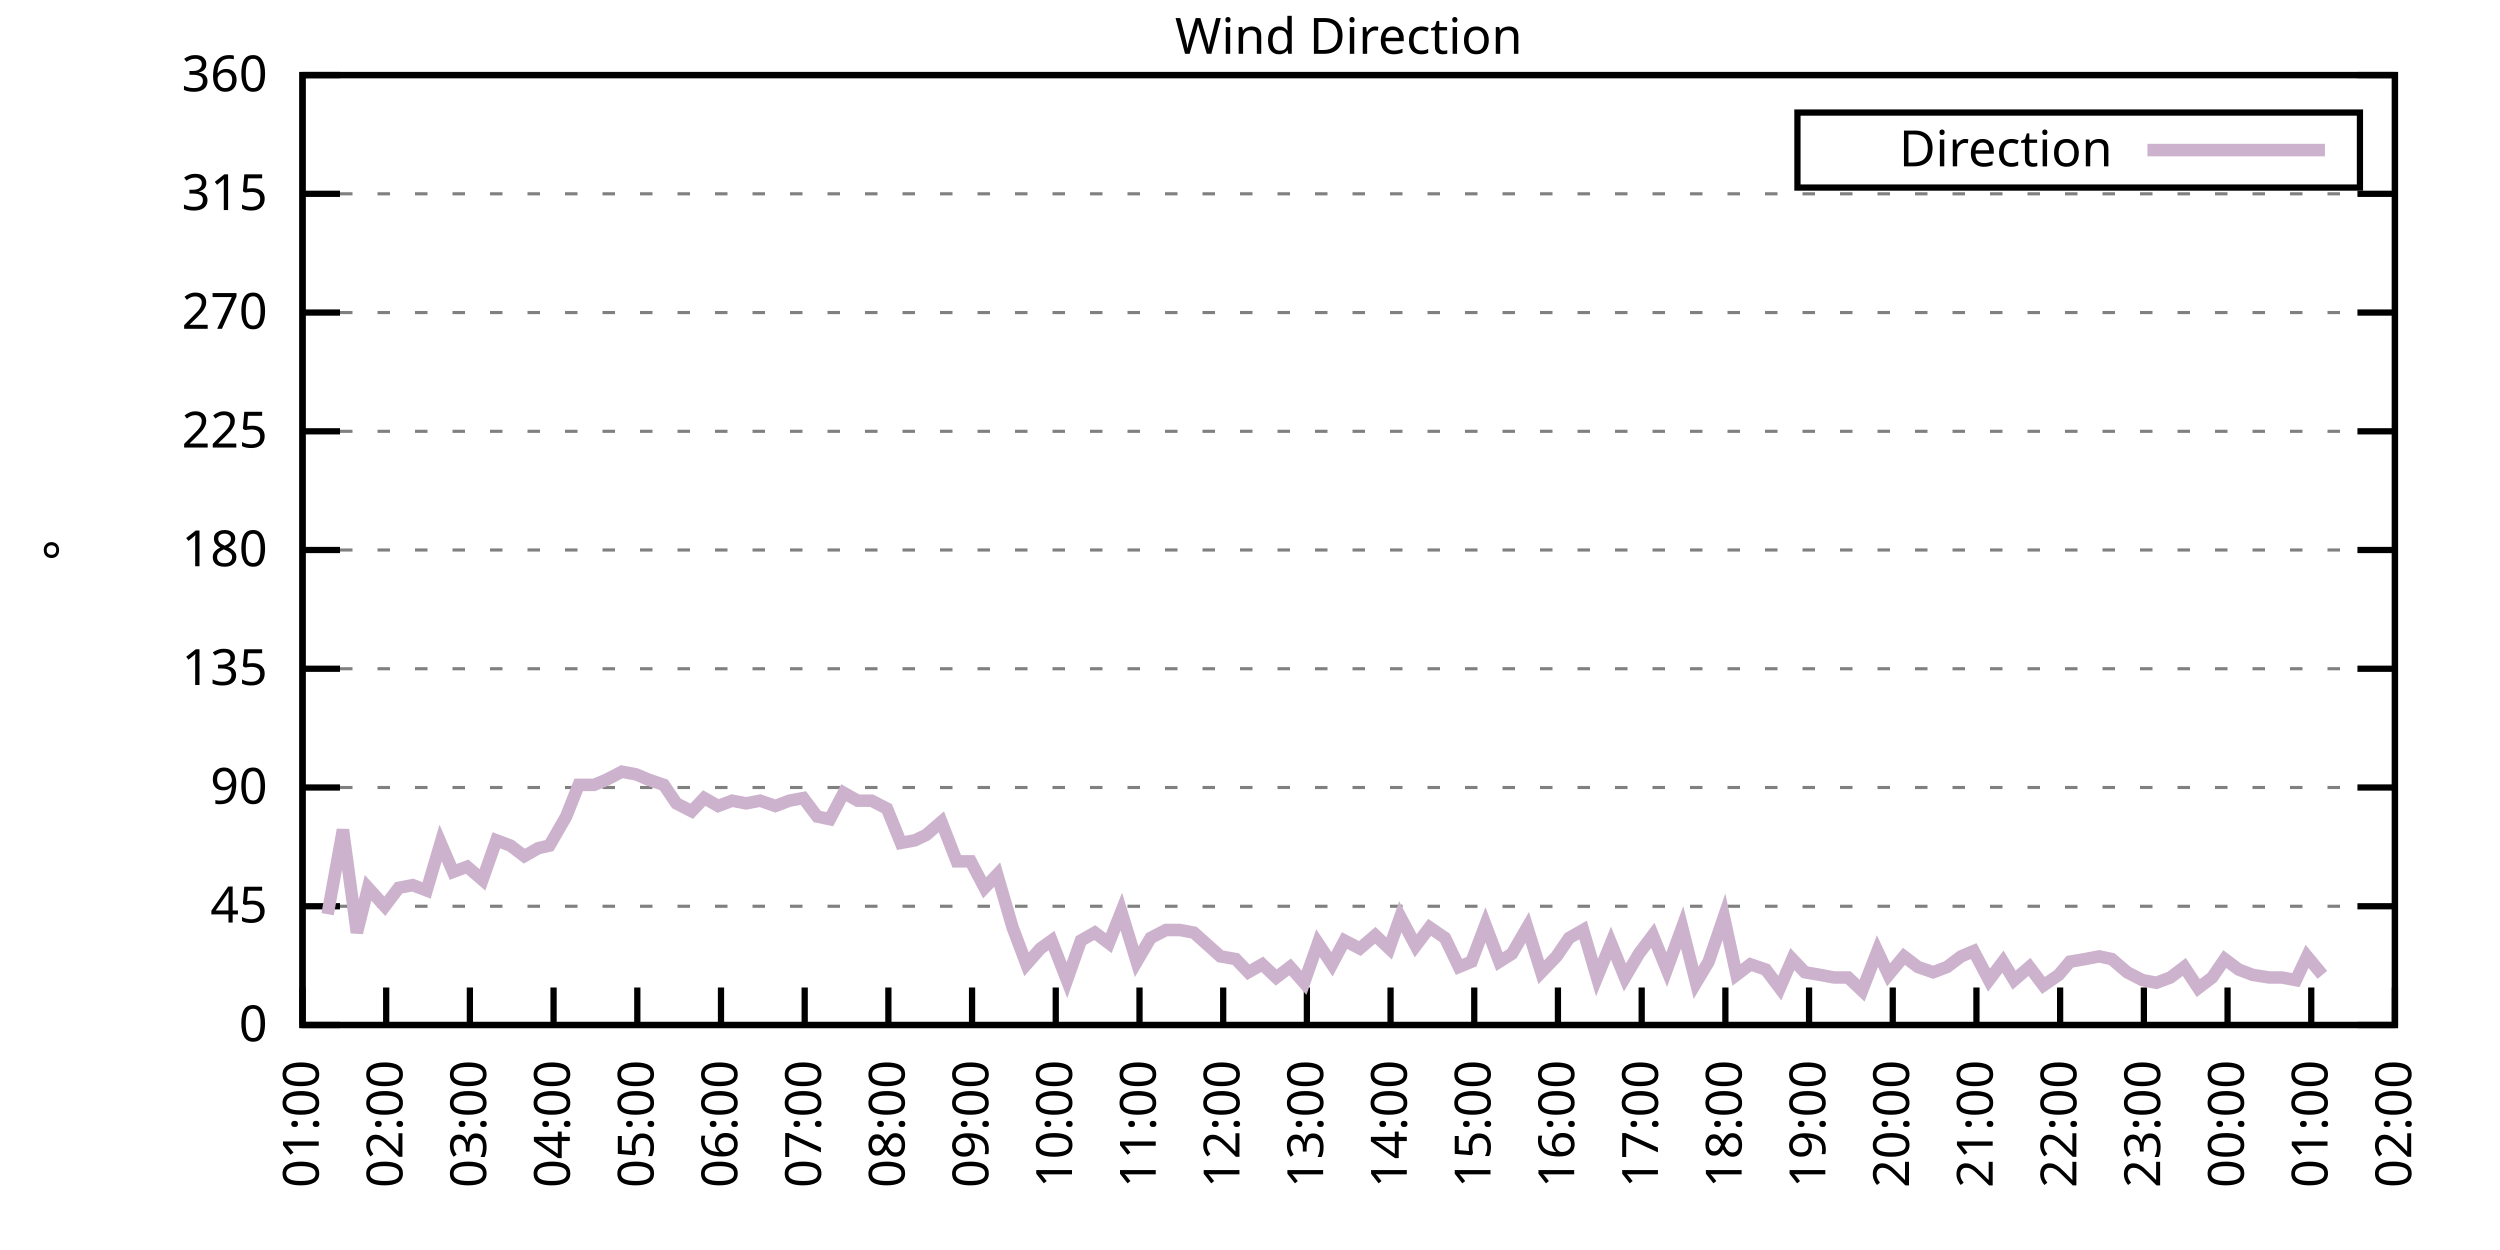
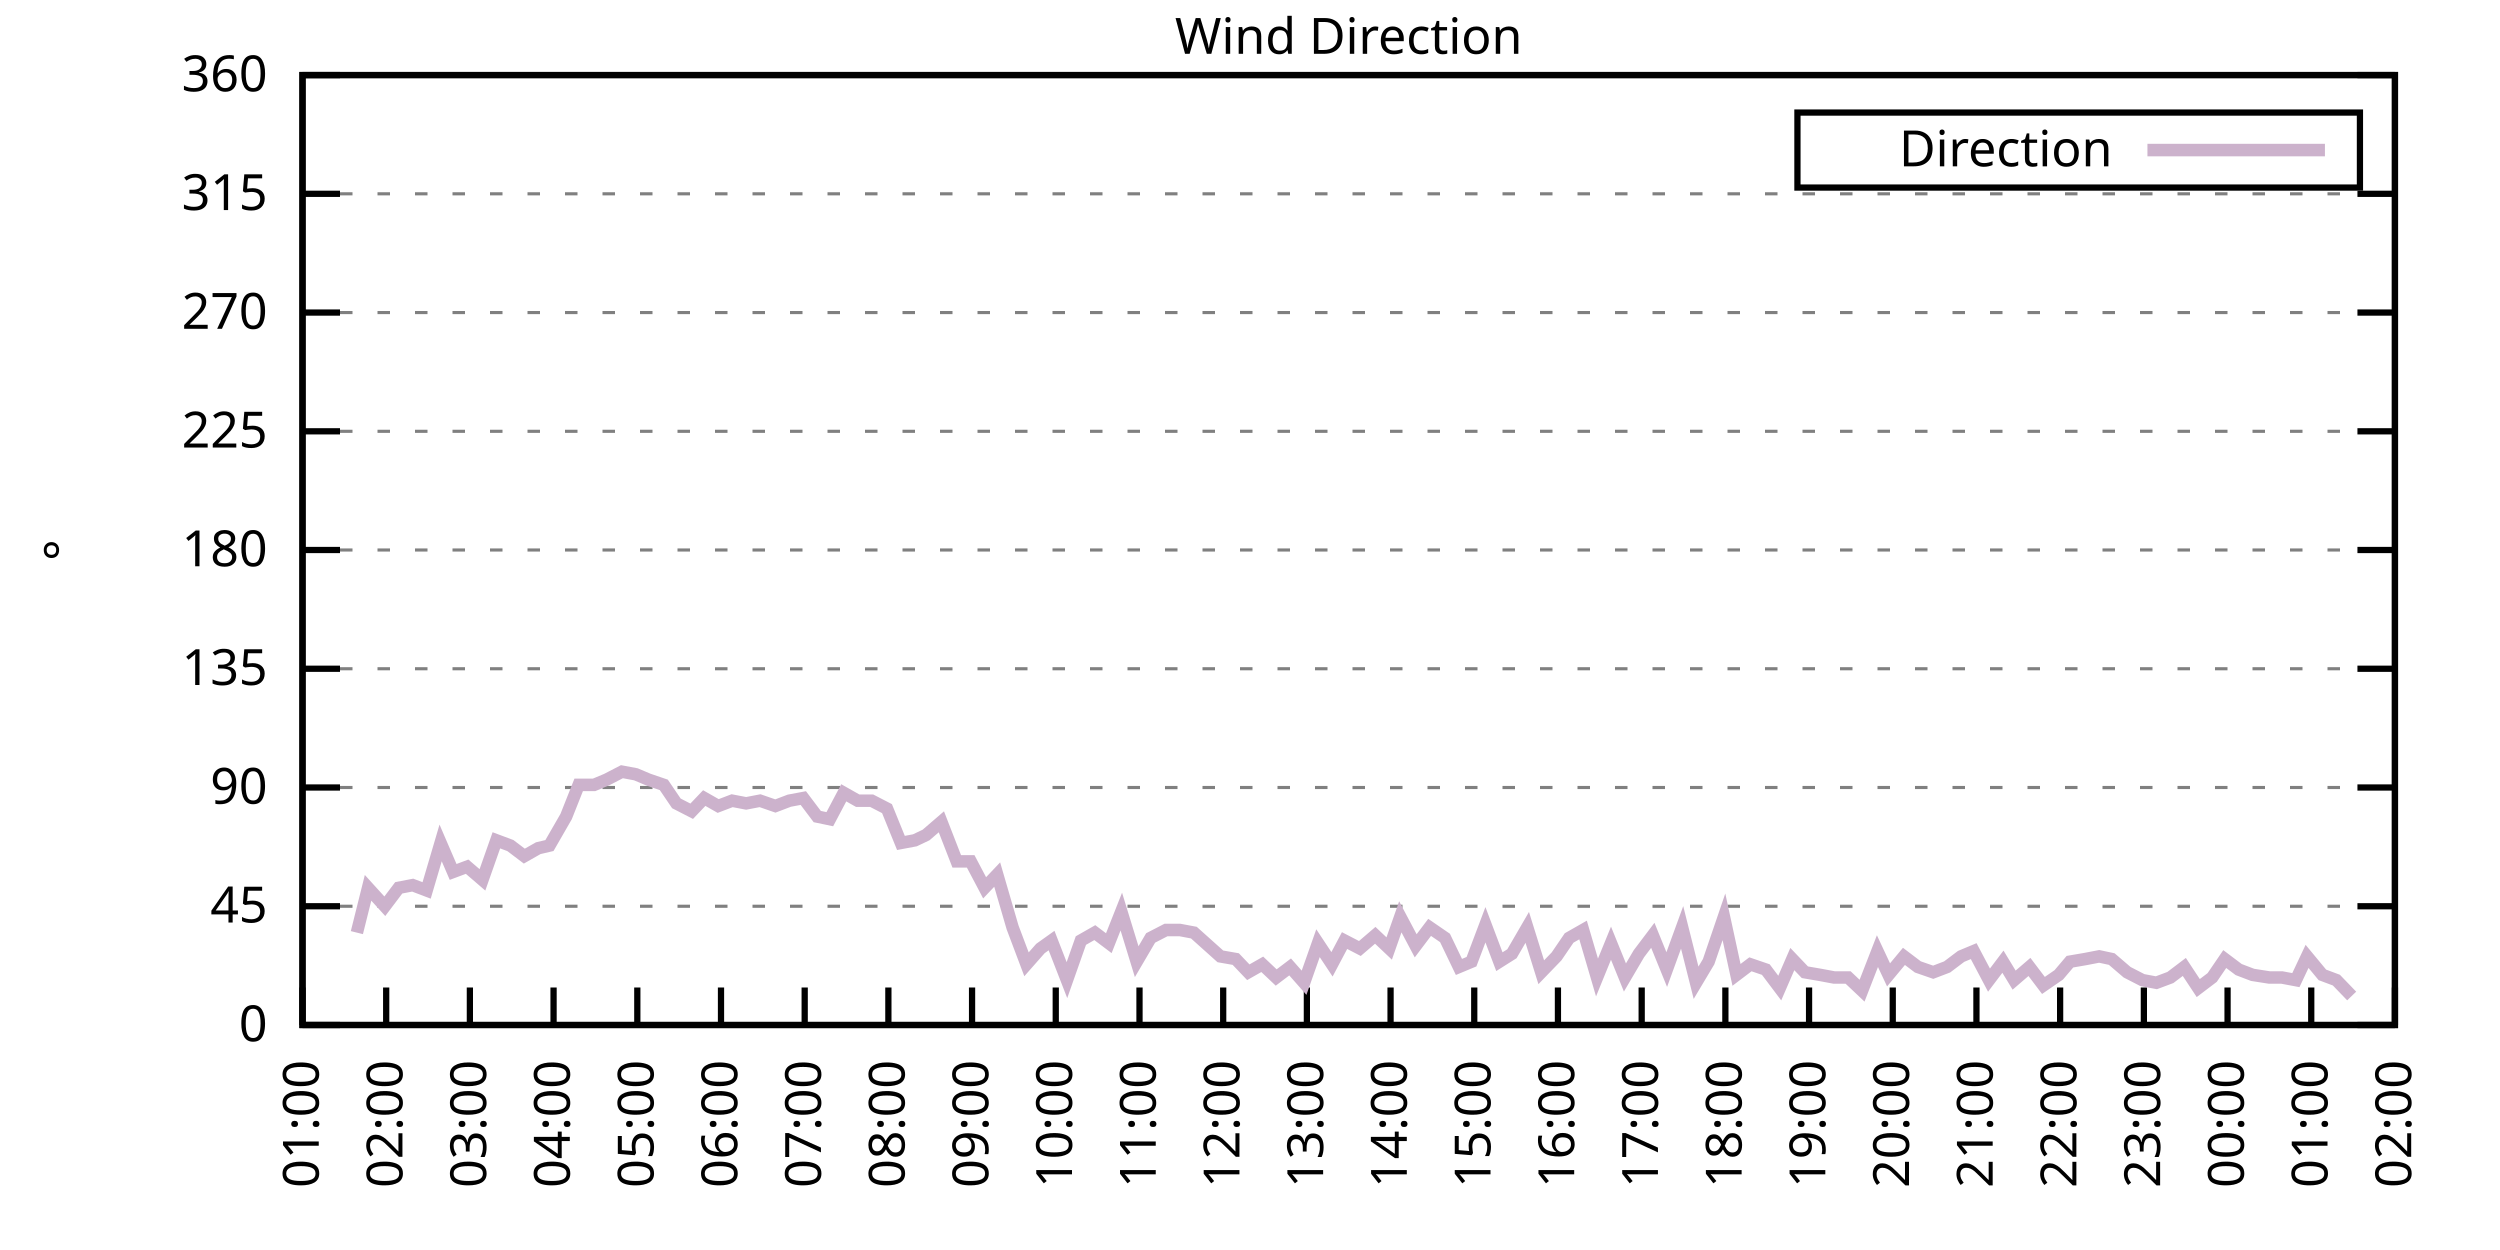
<svg xmlns="http://www.w3.org/2000/svg" xmlns:xlink="http://www.w3.org/1999/xlink" width="400" height="200" viewBox="0 0 400 200">
  <g id="gnuplot_canvas">
    <rect x="0" y="0" width="400" height="200" fill="none" />
    <defs>
      <circle id="gpDot" r="0.5" stroke-width="0.5" stroke="currentColor" />
      <path id="gpPt0" stroke-width="0.333" stroke="currentColor" d="M-1,0 h2 M0,-1 v2" />
      <path id="gpPt1" stroke-width="0.333" stroke="currentColor" d="M-1,-1 L1,1 M1,-1 L-1,1" />
      <path id="gpPt2" stroke-width="0.333" stroke="currentColor" d="M-1,0 L1,0 M0,-1 L0,1 M-1,-1 L1,1 M-1,1 L1,-1" />
      <rect id="gpPt3" stroke-width="0.333" stroke="currentColor" x="-1" y="-1" width="2" height="2" />
      <rect id="gpPt4" stroke-width="0.333" stroke="currentColor" fill="currentColor" x="-1" y="-1" width="2" height="2" />
      <circle id="gpPt5" stroke-width="0.333" stroke="currentColor" cx="0" cy="0" r="1" />
      <use xlink:href="#gpPt5" id="gpPt6" fill="currentColor" stroke="none" />
      <path id="gpPt7" stroke-width="0.333" stroke="currentColor" d="M0,-1.33 L-1.33,0.67 L1.33,0.67 z" />
      <use xlink:href="#gpPt7" id="gpPt8" fill="currentColor" stroke="none" />
      <use xlink:href="#gpPt7" id="gpPt9" stroke="currentColor" transform="rotate(180)" />
      <use xlink:href="#gpPt9" id="gpPt10" fill="currentColor" stroke="none" />
      <use xlink:href="#gpPt3" id="gpPt11" stroke="currentColor" transform="rotate(45)" />
      <use xlink:href="#gpPt11" id="gpPt12" fill="currentColor" stroke="none" />
      <path id="gpPt13" stroke-width="0.333" stroke="currentColor" d="M0,1.330 L1.265,0.411 L0.782,-1.067 L-0.782,-1.076 L-1.265,0.411 z" />
      <use xlink:href="#gpPt13" id="gpPt14" fill="currentColor" stroke="none" />
      <filter id="textbox" filterUnits="objectBoundingBox" x="0" y="0" height="1" width="1">
        <feFlood flood-color="white" flood-opacity="1" result="bgnd" />
        <feComposite in="SourceGraphic" in2="bgnd" operator="atop" />
      </filter>
      <filter id="greybox" filterUnits="objectBoundingBox" x="0" y="0" height="1" width="1">
        <feFlood flood-color="lightgrey" flood-opacity="1" result="grey" />
        <feComposite in="SourceGraphic" in2="grey" operator="atop" />
      </filter>
    </defs>
    <g fill="none" color="white" stroke="currentColor" stroke-width="1.00" stroke-linecap="butt" stroke-linejoin="miter">
</g>
    <g fill="none" color="black" stroke="currentColor" stroke-width="1.00" stroke-linecap="butt" stroke-linejoin="miter">
      <g stroke="none" shape-rendering="crispEdges">
        <polygon fill="rgb(255, 255, 255)" points="48.40,164.00 383.18,164.00 383.18,12.02 48.40,12.02 " />
      </g>
    </g>
    <g fill="none" color="black" stroke="currentColor" stroke-width="1.00" stroke-linecap="butt" stroke-linejoin="miter">
</g>
    <g fill="none" color="black" stroke="black" stroke-width="0.50" stroke-linecap="butt" stroke-linejoin="miter">
</g>
    <g fill="none" color="gray" stroke="currentColor" stroke-width="0.50" stroke-linecap="butt" stroke-linejoin="miter">
      <path stroke="gray" stroke-dasharray="2,4" class="gridline" d="M48.40,164.00 L383.19,164.00  " />
    </g>
    <g fill="none" color="gray" stroke="gray" stroke-width="1.00" stroke-linecap="butt" stroke-linejoin="miter">
</g>
    <g fill="none" color="black" stroke="currentColor" stroke-width="1.00" stroke-linecap="butt" stroke-linejoin="miter">
      <path stroke="black" d="M48.40,164.00 L54.40,164.00 M383.19,164.00 L377.19,164.00  " />
      <g transform="translate(42.80,166.60)" stroke="none" fill="black" font-family="Sans" font-size="8.00" text-anchor="end">
        <text>
          <tspan font-family="Sans"> 0</tspan>
        </text>
      </g>
    </g>
    <g fill="none" color="black" stroke="currentColor" stroke-width="1.00" stroke-linecap="butt" stroke-linejoin="miter">
</g>
    <g fill="none" color="black" stroke="black" stroke-width="0.50" stroke-linecap="butt" stroke-linejoin="miter">
</g>
    <g fill="none" color="gray" stroke="currentColor" stroke-width="0.50" stroke-linecap="butt" stroke-linejoin="miter">
      <path stroke="gray" stroke-dasharray="2,4" class="gridline" d="M48.40,145.00 L383.19,145.00  " />
    </g>
    <g fill="none" color="gray" stroke="gray" stroke-width="1.00" stroke-linecap="butt" stroke-linejoin="miter">
</g>
    <g fill="none" color="black" stroke="currentColor" stroke-width="1.00" stroke-linecap="butt" stroke-linejoin="miter">
      <path stroke="black" d="M48.40,145.00 L54.40,145.00 M383.19,145.00 L377.19,145.00  " />
      <g transform="translate(42.80,147.60)" stroke="none" fill="black" font-family="Sans" font-size="8.00" text-anchor="end">
        <text>
          <tspan font-family="Sans"> 45</tspan>
        </text>
      </g>
    </g>
    <g fill="none" color="black" stroke="currentColor" stroke-width="1.00" stroke-linecap="butt" stroke-linejoin="miter">
</g>
    <g fill="none" color="black" stroke="black" stroke-width="0.50" stroke-linecap="butt" stroke-linejoin="miter">
</g>
    <g fill="none" color="gray" stroke="currentColor" stroke-width="0.50" stroke-linecap="butt" stroke-linejoin="miter">
      <path stroke="gray" stroke-dasharray="2,4" class="gridline" d="M48.40,126.00 L383.19,126.00  " />
    </g>
    <g fill="none" color="gray" stroke="gray" stroke-width="1.00" stroke-linecap="butt" stroke-linejoin="miter">
</g>
    <g fill="none" color="black" stroke="currentColor" stroke-width="1.00" stroke-linecap="butt" stroke-linejoin="miter">
      <path stroke="black" d="M48.40,126.00 L54.40,126.00 M383.19,126.00 L377.19,126.00  " />
      <g transform="translate(42.80,128.60)" stroke="none" fill="black" font-family="Sans" font-size="8.00" text-anchor="end">
        <text>
          <tspan font-family="Sans"> 90</tspan>
        </text>
      </g>
    </g>
    <g fill="none" color="black" stroke="currentColor" stroke-width="1.00" stroke-linecap="butt" stroke-linejoin="miter">
</g>
    <g fill="none" color="black" stroke="black" stroke-width="0.50" stroke-linecap="butt" stroke-linejoin="miter">
</g>
    <g fill="none" color="gray" stroke="currentColor" stroke-width="0.50" stroke-linecap="butt" stroke-linejoin="miter">
      <path stroke="gray" stroke-dasharray="2,4" class="gridline" d="M48.40,107.00 L383.19,107.00  " />
    </g>
    <g fill="none" color="gray" stroke="gray" stroke-width="1.00" stroke-linecap="butt" stroke-linejoin="miter">
</g>
    <g fill="none" color="black" stroke="currentColor" stroke-width="1.00" stroke-linecap="butt" stroke-linejoin="miter">
      <path stroke="black" d="M48.40,107.00 L54.40,107.00 M383.19,107.00 L377.19,107.00  " />
      <g transform="translate(42.80,109.60)" stroke="none" fill="black" font-family="Sans" font-size="8.00" text-anchor="end">
        <text>
          <tspan font-family="Sans"> 135</tspan>
        </text>
      </g>
    </g>
    <g fill="none" color="black" stroke="currentColor" stroke-width="1.00" stroke-linecap="butt" stroke-linejoin="miter">
</g>
    <g fill="none" color="black" stroke="black" stroke-width="0.50" stroke-linecap="butt" stroke-linejoin="miter">
</g>
    <g fill="none" color="gray" stroke="currentColor" stroke-width="0.50" stroke-linecap="butt" stroke-linejoin="miter">
      <path stroke="gray" stroke-dasharray="2,4" class="gridline" d="M48.40,88.00 L383.19,88.00  " />
    </g>
    <g fill="none" color="gray" stroke="gray" stroke-width="1.00" stroke-linecap="butt" stroke-linejoin="miter">
</g>
    <g fill="none" color="black" stroke="currentColor" stroke-width="1.00" stroke-linecap="butt" stroke-linejoin="miter">
      <path stroke="black" d="M48.40,88.00 L54.40,88.00 M383.19,88.00 L377.19,88.00  " />
      <g transform="translate(42.80,90.60)" stroke="none" fill="black" font-family="Sans" font-size="8.00" text-anchor="end">
        <text>
          <tspan font-family="Sans"> 180</tspan>
        </text>
      </g>
    </g>
    <g fill="none" color="black" stroke="currentColor" stroke-width="1.00" stroke-linecap="butt" stroke-linejoin="miter">
</g>
    <g fill="none" color="black" stroke="black" stroke-width="0.50" stroke-linecap="butt" stroke-linejoin="miter">
</g>
    <g fill="none" color="gray" stroke="currentColor" stroke-width="0.50" stroke-linecap="butt" stroke-linejoin="miter">
      <path stroke="gray" stroke-dasharray="2,4" class="gridline" d="M48.40,69.01 L383.19,69.01  " />
    </g>
    <g fill="none" color="gray" stroke="gray" stroke-width="1.00" stroke-linecap="butt" stroke-linejoin="miter">
</g>
    <g fill="none" color="black" stroke="currentColor" stroke-width="1.00" stroke-linecap="butt" stroke-linejoin="miter">
      <path stroke="black" d="M48.40,69.01 L54.40,69.01 M383.19,69.01 L377.19,69.01  " />
      <g transform="translate(42.80,71.61)" stroke="none" fill="black" font-family="Sans" font-size="8.00" text-anchor="end">
        <text>
          <tspan font-family="Sans"> 225</tspan>
        </text>
      </g>
    </g>
    <g fill="none" color="black" stroke="currentColor" stroke-width="1.00" stroke-linecap="butt" stroke-linejoin="miter">
</g>
    <g fill="none" color="black" stroke="black" stroke-width="0.50" stroke-linecap="butt" stroke-linejoin="miter">
</g>
    <g fill="none" color="gray" stroke="currentColor" stroke-width="0.50" stroke-linecap="butt" stroke-linejoin="miter">
      <path stroke="gray" stroke-dasharray="2,4" class="gridline" d="M48.40,50.01 L383.19,50.01  " />
    </g>
    <g fill="none" color="gray" stroke="gray" stroke-width="1.00" stroke-linecap="butt" stroke-linejoin="miter">
</g>
    <g fill="none" color="black" stroke="currentColor" stroke-width="1.00" stroke-linecap="butt" stroke-linejoin="miter">
      <path stroke="black" d="M48.40,50.01 L54.40,50.01 M383.19,50.01 L377.19,50.01  " />
      <g transform="translate(42.80,52.61)" stroke="none" fill="black" font-family="Sans" font-size="8.00" text-anchor="end">
        <text>
          <tspan font-family="Sans"> 270</tspan>
        </text>
      </g>
    </g>
    <g fill="none" color="black" stroke="currentColor" stroke-width="1.00" stroke-linecap="butt" stroke-linejoin="miter">
</g>
    <g fill="none" color="black" stroke="black" stroke-width="0.50" stroke-linecap="butt" stroke-linejoin="miter">
</g>
    <g fill="none" color="gray" stroke="currentColor" stroke-width="0.50" stroke-linecap="butt" stroke-linejoin="miter">
      <path stroke="gray" stroke-dasharray="2,4" class="gridline" d="M48.40,31.01 L383.19,31.01  " />
    </g>
    <g fill="none" color="gray" stroke="gray" stroke-width="1.00" stroke-linecap="butt" stroke-linejoin="miter">
</g>
    <g fill="none" color="black" stroke="currentColor" stroke-width="1.00" stroke-linecap="butt" stroke-linejoin="miter">
      <path stroke="black" d="M48.40,31.01 L54.40,31.01 M383.19,31.01 L377.19,31.01  " />
      <g transform="translate(42.80,33.61)" stroke="none" fill="black" font-family="Sans" font-size="8.00" text-anchor="end">
        <text>
          <tspan font-family="Sans"> 315</tspan>
        </text>
      </g>
    </g>
    <g fill="none" color="black" stroke="currentColor" stroke-width="1.00" stroke-linecap="butt" stroke-linejoin="miter">
</g>
    <g fill="none" color="black" stroke="black" stroke-width="0.50" stroke-linecap="butt" stroke-linejoin="miter">
</g>
    <g fill="none" color="gray" stroke="currentColor" stroke-width="0.50" stroke-linecap="butt" stroke-linejoin="miter">
      <path stroke="gray" stroke-dasharray="2,4" class="gridline" d="M48.40,12.01 L383.19,12.01  " />
    </g>
    <g fill="none" color="gray" stroke="gray" stroke-width="1.00" stroke-linecap="butt" stroke-linejoin="miter">
</g>
    <g fill="none" color="black" stroke="currentColor" stroke-width="1.00" stroke-linecap="butt" stroke-linejoin="miter">
      <path stroke="black" d="M48.40,12.01 L54.40,12.01 M383.19,12.01 L377.19,12.01  " />
      <g transform="translate(42.80,14.61)" stroke="none" fill="black" font-family="Sans" font-size="8.00" text-anchor="end">
        <text>
          <tspan font-family="Sans"> 360</tspan>
        </text>
      </g>
    </g>
    <g fill="none" color="black" stroke="currentColor" stroke-width="1.00" stroke-linecap="butt" stroke-linejoin="miter">
      <path stroke="black" d="M48.40,164.00 L48.40,158.00  " />
      <g transform="translate(51.00,169.60) rotate(270.00)" stroke="none" fill="black" font-family="Sans" font-size="8.00" text-anchor="end">
        <text>
          <tspan font-family="Sans">01:00</tspan>
        </text>
      </g>
    </g>
    <g fill="none" color="black" stroke="currentColor" stroke-width="1.00" stroke-linecap="butt" stroke-linejoin="miter">
      <path stroke="black" d="M61.79,164.00 L61.79,158.00  " />
      <g transform="translate(64.39,169.60) rotate(270.00)" stroke="none" fill="black" font-family="Sans" font-size="8.00" text-anchor="end">
        <text>
          <tspan font-family="Sans">02:00</tspan>
        </text>
      </g>
    </g>
    <g fill="none" color="black" stroke="currentColor" stroke-width="1.00" stroke-linecap="butt" stroke-linejoin="miter">
      <path stroke="black" d="M75.18,164.00 L75.18,158.00  " />
      <g transform="translate(77.78,169.60) rotate(270.00)" stroke="none" fill="black" font-family="Sans" font-size="8.00" text-anchor="end">
        <text>
          <tspan font-family="Sans">03:00</tspan>
        </text>
      </g>
    </g>
    <g fill="none" color="black" stroke="currentColor" stroke-width="1.00" stroke-linecap="butt" stroke-linejoin="miter">
      <path stroke="black" d="M88.57,164.00 L88.57,158.00  " />
      <g transform="translate(91.17,169.60) rotate(270.00)" stroke="none" fill="black" font-family="Sans" font-size="8.00" text-anchor="end">
        <text>
          <tspan font-family="Sans">04:00</tspan>
        </text>
      </g>
    </g>
    <g fill="none" color="black" stroke="currentColor" stroke-width="1.00" stroke-linecap="butt" stroke-linejoin="miter">
      <path stroke="black" d="M101.97,164.00 L101.97,158.00  " />
      <g transform="translate(104.57,169.60) rotate(270.00)" stroke="none" fill="black" font-family="Sans" font-size="8.00" text-anchor="end">
        <text>
          <tspan font-family="Sans">05:00</tspan>
        </text>
      </g>
    </g>
    <g fill="none" color="black" stroke="currentColor" stroke-width="1.00" stroke-linecap="butt" stroke-linejoin="miter">
      <path stroke="black" d="M115.36,164.00 L115.36,158.00  " />
      <g transform="translate(117.96,169.60) rotate(270.00)" stroke="none" fill="black" font-family="Sans" font-size="8.00" text-anchor="end">
        <text>
          <tspan font-family="Sans">06:00</tspan>
        </text>
      </g>
    </g>
    <g fill="none" color="black" stroke="currentColor" stroke-width="1.00" stroke-linecap="butt" stroke-linejoin="miter">
      <path stroke="black" d="M128.75,164.00 L128.75,158.00  " />
      <g transform="translate(131.35,169.60) rotate(270.00)" stroke="none" fill="black" font-family="Sans" font-size="8.00" text-anchor="end">
        <text>
          <tspan font-family="Sans">07:00</tspan>
        </text>
      </g>
    </g>
    <g fill="none" color="black" stroke="currentColor" stroke-width="1.00" stroke-linecap="butt" stroke-linejoin="miter">
      <path stroke="black" d="M142.14,164.00 L142.14,158.00  " />
      <g transform="translate(144.74,169.60) rotate(270.00)" stroke="none" fill="black" font-family="Sans" font-size="8.00" text-anchor="end">
        <text>
          <tspan font-family="Sans">08:00</tspan>
        </text>
      </g>
    </g>
    <g fill="none" color="black" stroke="currentColor" stroke-width="1.00" stroke-linecap="butt" stroke-linejoin="miter">
      <path stroke="black" d="M155.53,164.00 L155.53,158.00  " />
      <g transform="translate(158.13,169.60) rotate(270.00)" stroke="none" fill="black" font-family="Sans" font-size="8.00" text-anchor="end">
        <text>
          <tspan font-family="Sans">09:00</tspan>
        </text>
      </g>
    </g>
    <g fill="none" color="black" stroke="currentColor" stroke-width="1.00" stroke-linecap="butt" stroke-linejoin="miter">
      <path stroke="black" d="M168.92,164.00 L168.92,158.00  " />
      <g transform="translate(171.52,169.60) rotate(270.00)" stroke="none" fill="black" font-family="Sans" font-size="8.00" text-anchor="end">
        <text>
          <tspan font-family="Sans">10:00</tspan>
        </text>
      </g>
    </g>
    <g fill="none" color="black" stroke="currentColor" stroke-width="1.00" stroke-linecap="butt" stroke-linejoin="miter">
      <path stroke="black" d="M182.32,164.00 L182.32,158.00  " />
      <g transform="translate(184.92,169.60) rotate(270.00)" stroke="none" fill="black" font-family="Sans" font-size="8.00" text-anchor="end">
        <text>
          <tspan font-family="Sans">11:00</tspan>
        </text>
      </g>
    </g>
    <g fill="none" color="black" stroke="currentColor" stroke-width="1.00" stroke-linecap="butt" stroke-linejoin="miter">
      <path stroke="black" d="M195.71,164.00 L195.71,158.00  " />
      <g transform="translate(198.31,169.60) rotate(270.00)" stroke="none" fill="black" font-family="Sans" font-size="8.00" text-anchor="end">
        <text>
          <tspan font-family="Sans">12:00</tspan>
        </text>
      </g>
    </g>
    <g fill="none" color="black" stroke="currentColor" stroke-width="1.00" stroke-linecap="butt" stroke-linejoin="miter">
      <path stroke="black" d="M209.10,164.00 L209.10,158.00  " />
      <g transform="translate(211.70,169.60) rotate(270.00)" stroke="none" fill="black" font-family="Sans" font-size="8.00" text-anchor="end">
        <text>
          <tspan font-family="Sans">13:00</tspan>
        </text>
      </g>
    </g>
    <g fill="none" color="black" stroke="currentColor" stroke-width="1.00" stroke-linecap="butt" stroke-linejoin="miter">
      <path stroke="black" d="M222.49,164.00 L222.49,158.00  " />
      <g transform="translate(225.09,169.60) rotate(270.00)" stroke="none" fill="black" font-family="Sans" font-size="8.00" text-anchor="end">
        <text>
          <tspan font-family="Sans">14:00</tspan>
        </text>
      </g>
    </g>
    <g fill="none" color="black" stroke="currentColor" stroke-width="1.00" stroke-linecap="butt" stroke-linejoin="miter">
      <path stroke="black" d="M235.88,164.00 L235.88,158.00  " />
      <g transform="translate(238.48,169.60) rotate(270.00)" stroke="none" fill="black" font-family="Sans" font-size="8.00" text-anchor="end">
        <text>
          <tspan font-family="Sans">15:00</tspan>
        </text>
      </g>
    </g>
    <g fill="none" color="black" stroke="currentColor" stroke-width="1.00" stroke-linecap="butt" stroke-linejoin="miter">
      <path stroke="black" d="M249.27,164.00 L249.27,158.00  " />
      <g transform="translate(251.87,169.60) rotate(270.00)" stroke="none" fill="black" font-family="Sans" font-size="8.00" text-anchor="end">
        <text>
          <tspan font-family="Sans">16:00</tspan>
        </text>
      </g>
    </g>
    <g fill="none" color="black" stroke="currentColor" stroke-width="1.00" stroke-linecap="butt" stroke-linejoin="miter">
      <path stroke="black" d="M262.67,164.00 L262.67,158.00  " />
      <g transform="translate(265.27,169.60) rotate(270.00)" stroke="none" fill="black" font-family="Sans" font-size="8.00" text-anchor="end">
        <text>
          <tspan font-family="Sans">17:00</tspan>
        </text>
      </g>
    </g>
    <g fill="none" color="black" stroke="currentColor" stroke-width="1.00" stroke-linecap="butt" stroke-linejoin="miter">
      <path stroke="black" d="M276.06,164.00 L276.06,158.00  " />
      <g transform="translate(278.66,169.60) rotate(270.00)" stroke="none" fill="black" font-family="Sans" font-size="8.00" text-anchor="end">
        <text>
          <tspan font-family="Sans">18:00</tspan>
        </text>
      </g>
    </g>
    <g fill="none" color="black" stroke="currentColor" stroke-width="1.00" stroke-linecap="butt" stroke-linejoin="miter">
      <path stroke="black" d="M289.45,164.00 L289.45,158.00  " />
      <g transform="translate(292.05,169.60) rotate(270.00)" stroke="none" fill="black" font-family="Sans" font-size="8.00" text-anchor="end">
        <text>
          <tspan font-family="Sans">19:00</tspan>
        </text>
      </g>
    </g>
    <g fill="none" color="black" stroke="currentColor" stroke-width="1.00" stroke-linecap="butt" stroke-linejoin="miter">
      <path stroke="black" d="M302.84,164.00 L302.84,158.00  " />
      <g transform="translate(305.44,169.60) rotate(270.00)" stroke="none" fill="black" font-family="Sans" font-size="8.00" text-anchor="end">
        <text>
          <tspan font-family="Sans">20:00</tspan>
        </text>
      </g>
    </g>
    <g fill="none" color="black" stroke="currentColor" stroke-width="1.00" stroke-linecap="butt" stroke-linejoin="miter">
      <path stroke="black" d="M316.23,164.00 L316.23,158.00  " />
      <g transform="translate(318.83,169.60) rotate(270.00)" stroke="none" fill="black" font-family="Sans" font-size="8.00" text-anchor="end">
        <text>
          <tspan font-family="Sans">21:00</tspan>
        </text>
      </g>
    </g>
    <g fill="none" color="black" stroke="currentColor" stroke-width="1.00" stroke-linecap="butt" stroke-linejoin="miter">
      <path stroke="black" d="M329.62,164.00 L329.62,158.00  " />
      <g transform="translate(332.22,169.60) rotate(270.00)" stroke="none" fill="black" font-family="Sans" font-size="8.00" text-anchor="end">
        <text>
          <tspan font-family="Sans">22:00</tspan>
        </text>
      </g>
    </g>
    <g fill="none" color="black" stroke="currentColor" stroke-width="1.00" stroke-linecap="butt" stroke-linejoin="miter">
      <path stroke="black" d="M343.02,164.00 L343.02,158.00  " />
      <g transform="translate(345.62,169.60) rotate(270.00)" stroke="none" fill="black" font-family="Sans" font-size="8.00" text-anchor="end">
        <text>
          <tspan font-family="Sans">23:00</tspan>
        </text>
      </g>
    </g>
    <g fill="none" color="black" stroke="currentColor" stroke-width="1.00" stroke-linecap="butt" stroke-linejoin="miter">
      <path stroke="black" d="M356.41,164.00 L356.41,158.00  " />
      <g transform="translate(359.01,169.60) rotate(270.00)" stroke="none" fill="black" font-family="Sans" font-size="8.00" text-anchor="end">
        <text>
          <tspan font-family="Sans">00:00</tspan>
        </text>
      </g>
    </g>
    <g fill="none" color="black" stroke="currentColor" stroke-width="1.00" stroke-linecap="butt" stroke-linejoin="miter">
      <path stroke="black" d="M369.80,164.00 L369.80,158.00  " />
      <g transform="translate(372.40,169.60) rotate(270.00)" stroke="none" fill="black" font-family="Sans" font-size="8.00" text-anchor="end">
        <text>
          <tspan font-family="Sans">01:00</tspan>
        </text>
      </g>
    </g>
    <g fill="none" color="black" stroke="currentColor" stroke-width="1.00" stroke-linecap="butt" stroke-linejoin="miter">
      <path stroke="black" d="M383.19,164.00 L383.19,158.00  " />
      <g transform="translate(385.79,169.60) rotate(270.00)" stroke="none" fill="black" font-family="Sans" font-size="8.00" text-anchor="end">
        <text>
          <tspan font-family="Sans">02:00</tspan>
        </text>
      </g>
    </g>
    <g fill="none" color="black" stroke="currentColor" stroke-width="1.00" stroke-linecap="butt" stroke-linejoin="miter">
</g>
    <g fill="none" color="black" stroke="currentColor" stroke-width="1.00" stroke-linecap="butt" stroke-linejoin="miter">
      <path stroke="black" d="M48.40,12.01 L48.40,164.00 L383.19,164.00 L383.19,12.01 L48.40,12.01 Z  " />
    </g>
    <g fill="none" color="black" stroke="currentColor" stroke-width="1.00" stroke-linecap="butt" stroke-linejoin="miter">
</g>
    <g fill="none" color="black" stroke="currentColor" stroke-width="1.00" stroke-linecap="butt" stroke-linejoin="miter">
      <path stroke="black" d="M287.59,30.01 L287.59,18.01 L377.59,18.01 L377.59,30.01 L287.59,30.01 Z  " />
    </g>
    <g id="Wind_direction_plot_1">
      <g fill="none" color="white" stroke="black" stroke-width="2.00" stroke-linecap="butt" stroke-linejoin="miter">
</g>
      <g fill="none" color="black" stroke="currentColor" stroke-width="2.00" stroke-linecap="butt" stroke-linejoin="miter">
        <g transform="translate(337.99,26.61)" stroke="none" fill="black" font-family="Sans" font-size="8.00" text-anchor="end">
          <text>
            <tspan font-family="Sans">Direction</tspan>
          </text>
        </g>
      </g>
      <g fill="none" color="black" stroke="currentColor" stroke-width="2.00" stroke-linecap="butt" stroke-linejoin="miter">
-         <path stroke="rgb(204, 178, 204)" d="M343.59,24.01 L371.99,24.01 M52.42,146.27 L54.87,132.76 L57.10,149.22 L58.89,142.05 L61.57,145.00 L63.80,142.05   L66.03,141.62 L68.26,142.47 L70.50,134.87 L72.50,139.51 L74.74,138.67 L77.19,140.78 L79.42,134.45 L81.66,135.29   L83.89,136.98 L86.12,135.71 L87.91,135.29 L90.58,130.65 L92.59,125.58 L95.05,125.58 L97.06,124.74 L99.51,123.47   L101.74,123.89 L103.75,124.74 L106.21,125.58 L108.22,128.54 L110.67,129.80 L112.68,127.69 L114.91,128.96 L117.14,128.11   L119.38,128.54 L121.61,128.11 L124.06,128.96 L126.29,128.11 L128.53,127.69 L130.76,130.65 L132.77,131.07 L135.00,126.85   L137.23,128.11 L139.46,128.11 L141.92,129.38 L144.15,134.87 L146.38,134.45 L148.17,133.60 L150.62,131.49 L153.08,137.82   L155.31,137.82 L157.54,142.05 L159.55,139.93 L162.01,148.38 L164.24,154.29 L166.47,151.76 L168.25,150.49 L170.71,156.82   L172.94,150.49 L175.17,149.22 L177.41,150.91 L179.41,145.85 L181.87,153.87 L184.10,150.07 L186.56,148.80 L188.79,148.80   L191.02,149.22 L195.26,153.02 L197.72,153.45 L199.73,155.56 L201.96,154.29 L204.19,156.40 L206.42,154.71 L208.65,157.24   L210.88,150.91 L213.12,154.29 L215.13,150.49 L217.58,151.76 L220.04,149.65 L222.27,151.76 L224.05,146.69 L226.51,151.33   L228.74,148.38 L231.20,150.07 L233.43,154.71 L235.44,153.87 L237.67,147.96 L239.90,153.87 L241.91,152.60 L244.36,148.38   L246.60,155.56 L249.05,153.02 L251.06,150.07 L253.29,148.80 L255.52,156.40 L257.76,150.91 L259.99,156.40 L262.22,152.60   L264.45,149.65 L266.68,155.13 L269.14,148.38 L271.37,157.24 L273.38,153.87 L275.83,146.69 L277.84,155.98 L280.07,154.29   L282.53,155.13 L284.76,158.09 L286.77,153.45 L288.78,155.56 L291.23,155.98 L293.47,156.40 L295.70,156.40 L297.93,158.51   L300.39,152.18 L302.17,155.98 L304.63,153.02 L306.86,154.71 L309.31,155.56 L311.54,154.71 L313.78,153.02 L315.79,152.18   L318.24,156.82 L320.47,153.87 L322.26,156.82 L324.71,154.71 L326.95,157.67 L329.40,155.98 L331.19,153.87 L333.64,153.45   L335.87,153.02 L337.88,153.45 L340.34,155.56 L342.79,156.82 L345.02,157.24 L347.26,156.40 L349.49,154.71 L351.72,158.09   L353.95,156.40 L355.96,153.45 L358.19,155.13 L360.42,155.98 L363.10,156.40 L365.11,156.40 L367.34,156.82 L369.13,153.02   L371.58,155.98  " />
+         <path stroke="rgb(204, 178, 204)" d="M343.59,24.01 L371.99,24.01 M57.10,149.22 L58.89,142.05 L61.57,145.00 L63.80,142.05 L66.03,141.62 L68.26,142.47   L70.50,134.87 L72.50,139.51 L74.74,138.67 L77.19,140.78 L79.42,134.45 L81.66,135.29 L83.89,136.98 L86.12,135.71   L87.91,135.29 L90.58,130.65 L92.59,125.58 L95.05,125.58 L97.06,124.74 L99.51,123.47 L101.74,123.89 L103.75,124.74   L106.21,125.58 L108.22,128.54 L110.67,129.80 L112.68,127.69 L114.91,128.96 L117.14,128.11 L119.38,128.54 L121.61,128.11   L124.06,128.96 L126.29,128.11 L128.53,127.69 L130.76,130.65 L132.77,131.07 L135.00,126.85 L137.23,128.11 L139.46,128.11   L141.92,129.38 L144.15,134.87 L146.38,134.45 L148.17,133.60 L150.62,131.49 L153.08,137.82 L155.31,137.82 L157.54,142.05   L159.55,139.93 L162.01,148.38 L164.24,154.29 L166.47,151.76 L168.25,150.49 L170.71,156.82 L172.94,150.49 L175.17,149.22   L177.41,150.91 L179.41,145.85 L181.87,153.87 L184.10,150.07 L186.56,148.80 L188.79,148.80 L191.02,149.22 L195.26,153.02   L197.72,153.45 L199.73,155.56 L201.96,154.29 L204.19,156.40 L206.42,154.71 L208.65,157.24 L210.88,150.91 L213.12,154.29   L215.13,150.49 L217.58,151.76 L220.04,149.65 L222.27,151.76 L224.05,146.69 L226.51,151.33 L228.74,148.38 L231.20,150.07   L233.43,154.71 L235.44,153.87 L237.67,147.96 L239.90,153.87 L241.91,152.60 L244.36,148.38 L246.60,155.56 L249.05,153.02   L251.06,150.07 L253.29,148.80 L255.52,156.40 L257.76,150.91 L259.99,156.40 L262.22,152.60 L264.45,149.65 L266.68,155.13   L269.14,148.38 L271.37,157.24 L273.38,153.87 L275.83,146.69 L277.84,155.98 L280.07,154.29 L282.53,155.13 L284.76,158.09   L286.77,153.45 L288.78,155.56 L291.23,155.98 L293.47,156.40 L295.70,156.40 L297.93,158.51 L300.39,152.18 L302.17,155.98   L304.63,153.02 L306.86,154.71 L309.31,155.56 L311.54,154.71 L313.78,153.02 L315.79,152.18 L318.24,156.82 L320.47,153.87   L322.26,156.82 L324.71,154.71 L326.95,157.67 L329.40,155.98 L331.19,153.87 L333.64,153.45 L335.87,153.02 L337.88,153.45   L340.34,155.56 L342.79,156.82 L345.02,157.24 L347.26,156.40 L349.49,154.71 L351.72,158.09 L353.95,156.40 L355.96,153.45   L358.19,155.13 L360.42,155.98 L363.10,156.40 L365.11,156.40 L367.34,156.82 L369.13,153.02 L371.58,155.98 L373.82,156.82   L376.27,159.36  " />
      </g>
    </g>
    <g fill="none" color="black" stroke="currentColor" stroke-width="2.00" stroke-linecap="butt" stroke-linejoin="miter">
</g>
    <g fill="none" color="black" stroke="black" stroke-width="1.00" stroke-linecap="butt" stroke-linejoin="miter">
</g>
    <g fill="none" color="black" stroke="currentColor" stroke-width="1.00" stroke-linecap="butt" stroke-linejoin="miter">
      <path stroke="black" d="M48.40,12.01 L48.40,164.00 L383.19,164.00 L383.19,12.01 L48.40,12.01 Z  " />
      <g transform="translate(12.80,88.01) rotate(270.00)" stroke="none" fill="black" font-family="Sans" font-size="8.00" text-anchor="middle">
        <text>
          <tspan font-family="Sans">°</tspan>
        </text>
      </g>
    </g>
    <g fill="none" color="black" stroke="currentColor" stroke-width="1.00" stroke-linecap="butt" stroke-linejoin="miter">
</g>
    <g fill="none" color="black" stroke="currentColor" stroke-width="1.00" stroke-linecap="butt" stroke-linejoin="miter">
      <g transform="translate(215.79,8.61)" stroke="none" fill="black" font-family="Sans" font-size="8.00" text-anchor="middle">
        <text>
          <tspan font-family="Sans">Wind Direction</tspan>
        </text>
      </g>
    </g>
    <g fill="none" color="black" stroke="currentColor" stroke-width="1.00" stroke-linecap="butt" stroke-linejoin="miter">
</g>
  </g>
</svg>
